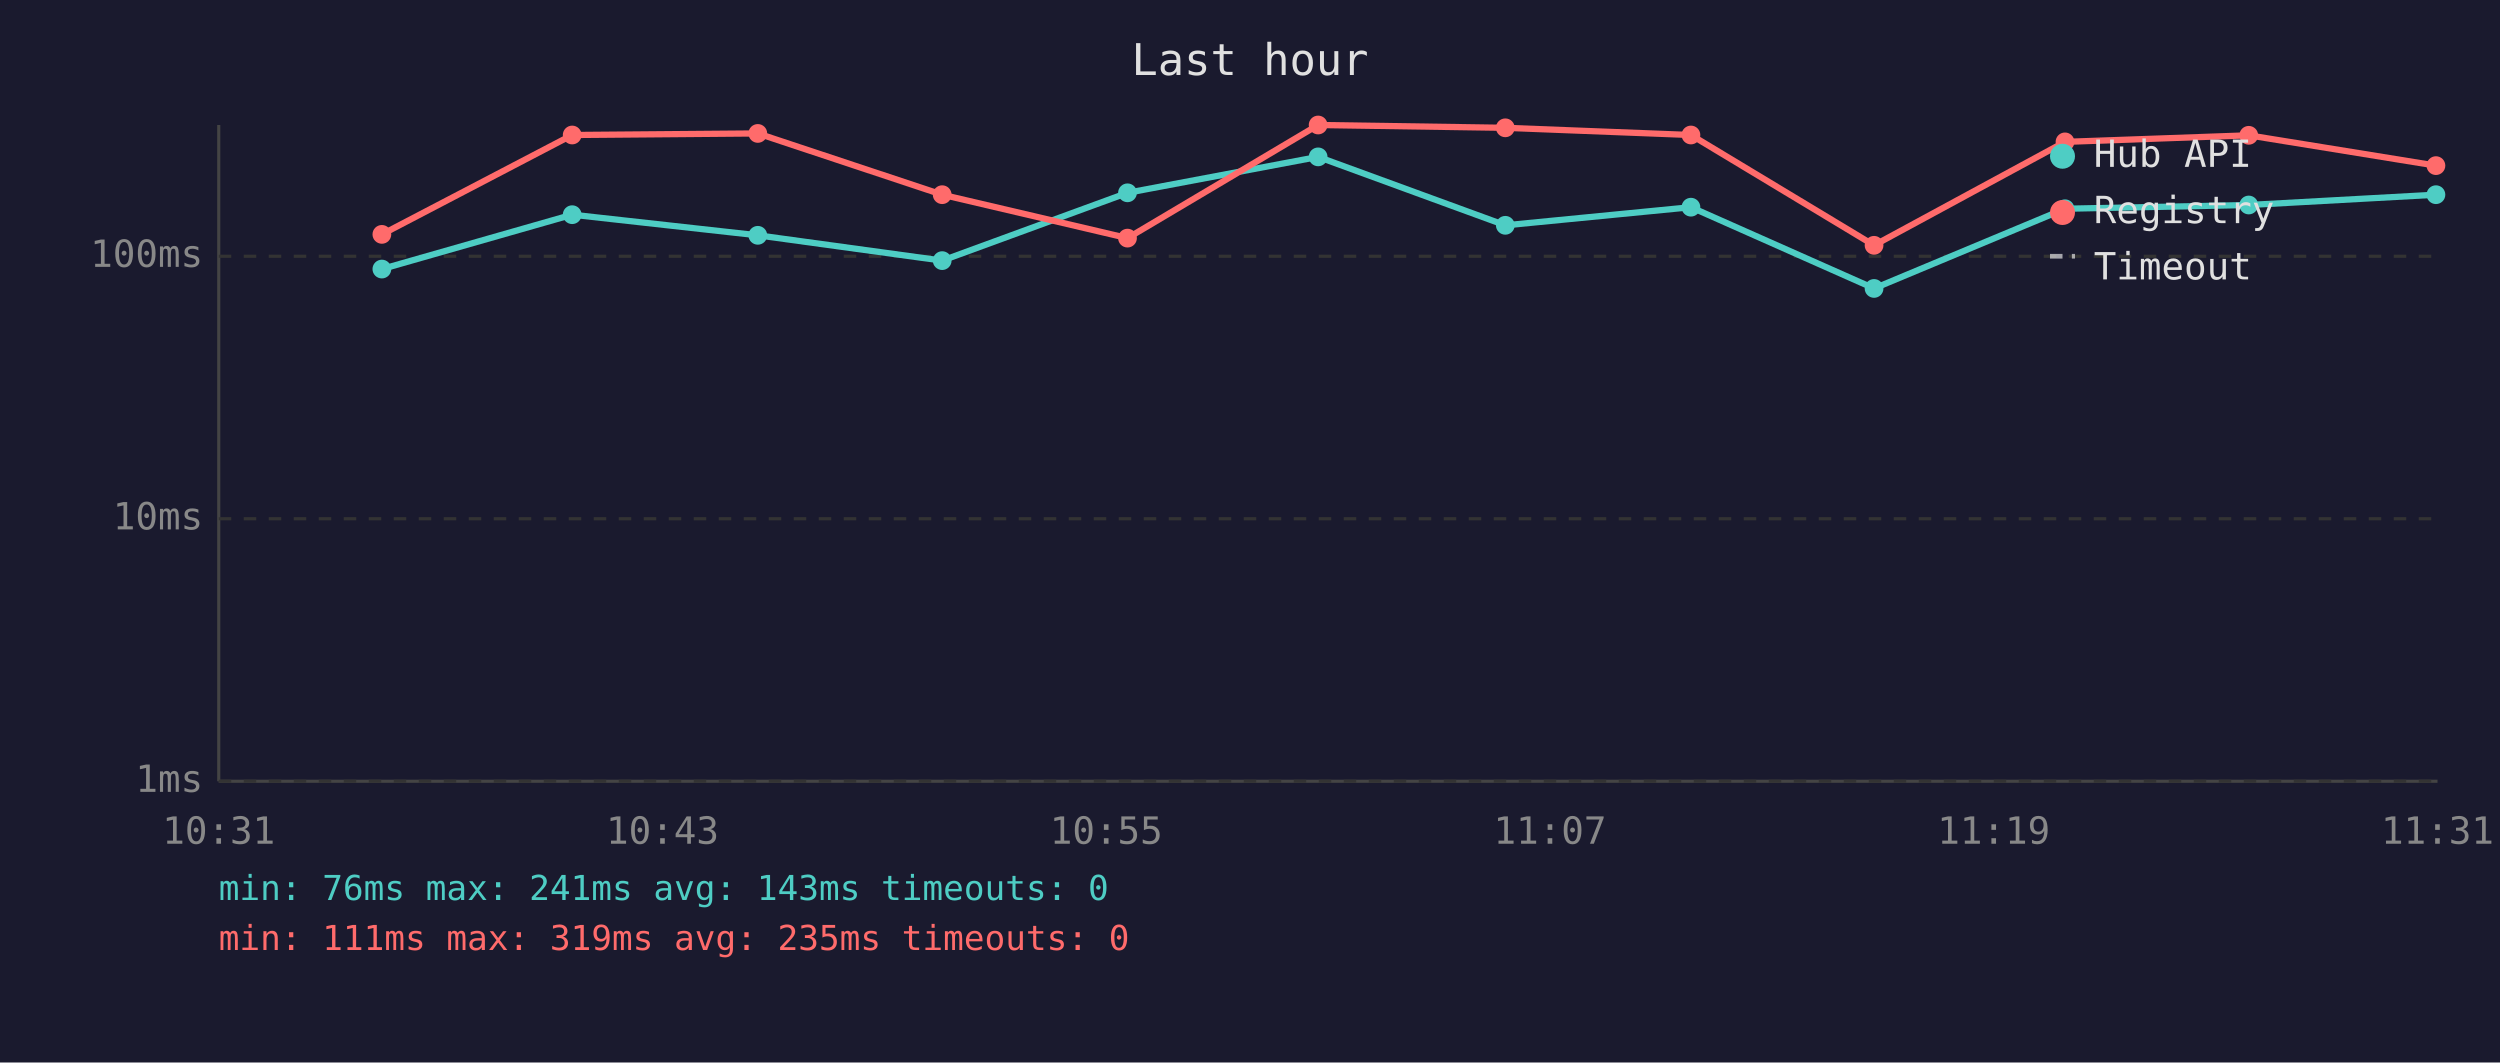
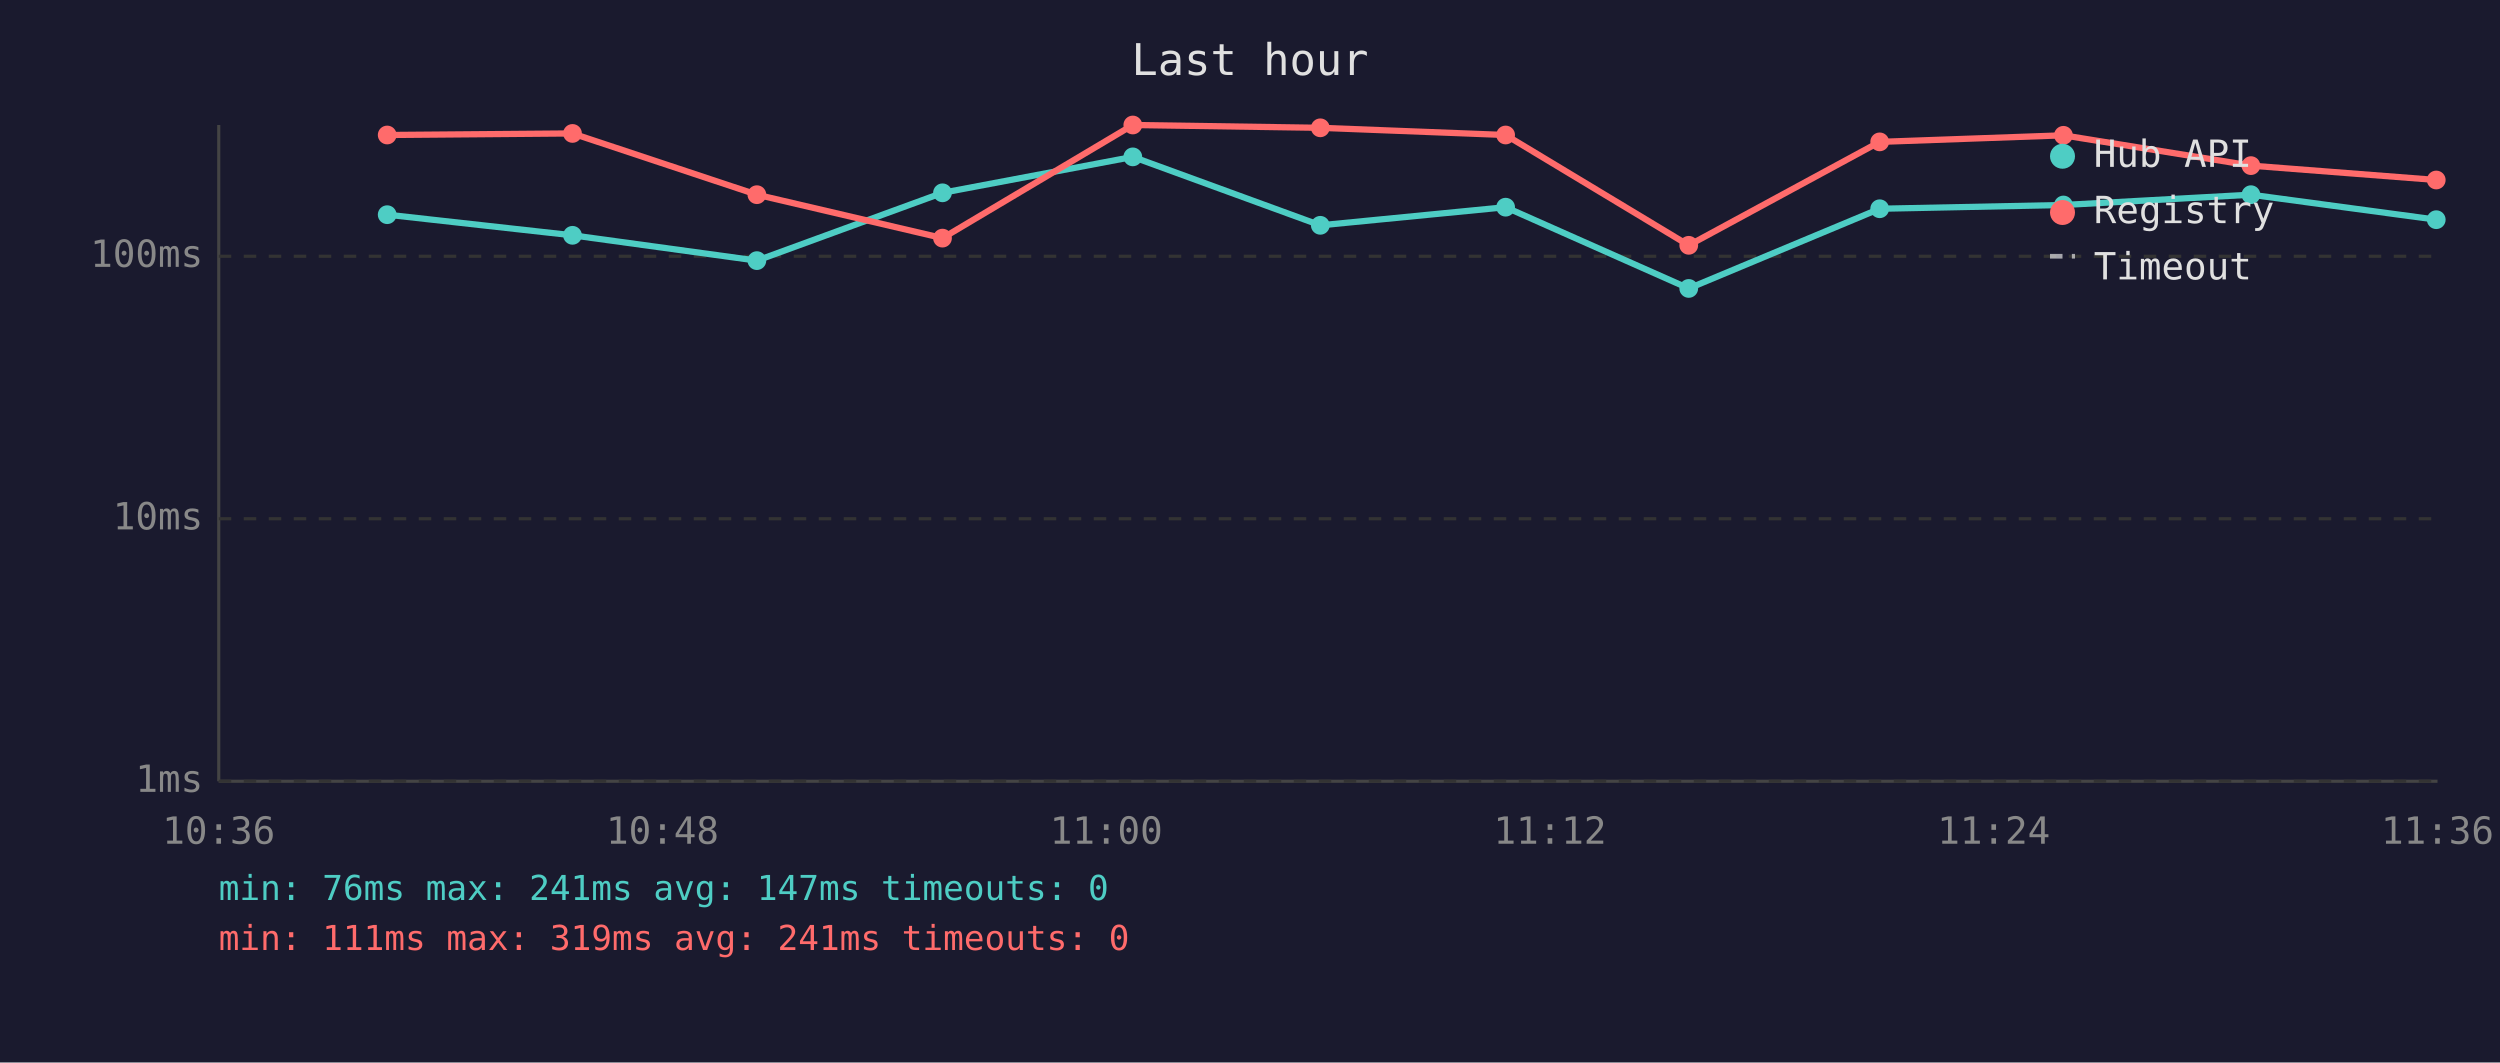
<svg xmlns="http://www.w3.org/2000/svg" viewBox="0 0 800 340" font-family="monospace" font-size="12">
  <rect width="800" height="340" fill="#1a1a2e" />
  <text x="400" y="24" fill="#e0e0e0" font-size="14" text-anchor="middle">Last hour</text>
  <line x1="70" y1="40" x2="70" y2="250" stroke="#444" stroke-width="1" />
  <line x1="70" y1="250" x2="780" y2="250" stroke="#444" stroke-width="1" />
  <line x1="70" y1="250" x2="780" y2="250" stroke="#333" stroke-width="1" stroke-dasharray="4" />
  <text x="65" y="250" fill="#888" text-anchor="end" dominant-baseline="middle">1ms</text>
  <line x1="70" y1="166" x2="780" y2="166" stroke="#333" stroke-width="1" stroke-dasharray="4" />
  <text x="65" y="166" fill="#888" text-anchor="end" dominant-baseline="middle">10ms</text>
  <line x1="70" y1="82" x2="780" y2="82" stroke="#333" stroke-width="1" stroke-dasharray="4" />
  <text x="65" y="82" fill="#888" text-anchor="end" dominant-baseline="middle">100ms</text>
-   <text x="70" y="270" fill="#888" text-anchor="middle">10:31</text>
-   <text x="212" y="270" fill="#888" text-anchor="middle">10:43</text>
-   <text x="354" y="270" fill="#888" text-anchor="middle">10:55</text>
-   <text x="496" y="270" fill="#888" text-anchor="middle">11:07</text>
-   <text x="638" y="270" fill="#888" text-anchor="middle">11:19</text>
-   <text x="780" y="270" fill="#888" text-anchor="middle">11:31</text>
-   <polyline points="122.2,86.1 183.1,68.7 242.5,75.3 301.5,83.4 360.8,61.7 421.8,50.2 481.7,72.1 541.1,66.3 599.7,92.3 660.8,66.8 719.6,65.6 779.5,62.3" fill="none" stroke="#4ecdc4" stroke-width="2" opacity="1" />
-   <circle cx="122.2" cy="86.1" r="3" fill="#4ecdc4" />
-   <circle cx="183.1" cy="68.7" r="3" fill="#4ecdc4" />
-   <circle cx="242.5" cy="75.3" r="3" fill="#4ecdc4" />
-   <circle cx="301.5" cy="83.4" r="3" fill="#4ecdc4" />
-   <circle cx="360.8" cy="61.7" r="3" fill="#4ecdc4" />
-   <circle cx="421.8" cy="50.2" r="3" fill="#4ecdc4" />
-   <circle cx="481.7" cy="72.1" r="3" fill="#4ecdc4" />
-   <circle cx="541.1" cy="66.3" r="3" fill="#4ecdc4" />
-   <circle cx="599.7" cy="92.3" r="3" fill="#4ecdc4" />
-   <circle cx="660.8" cy="66.8" r="3" fill="#4ecdc4" />
-   <circle cx="719.6" cy="65.6" r="3" fill="#4ecdc4" />
-   <circle cx="779.5" cy="62.3" r="3" fill="#4ecdc4" />
-   <polyline points="122.2,75.0 183.1,43.2 242.5,42.7 301.5,62.3 360.8,76.2 421.8,40.0 481.7,40.9 541.1,43.2 599.7,78.5 660.8,45.4 719.6,43.3 779.5,53.0" fill="none" stroke="#ff6b6b" stroke-width="2" opacity="1" />
-   <circle cx="122.2" cy="75.0" r="3" fill="#ff6b6b" />
-   <circle cx="183.1" cy="43.2" r="3" fill="#ff6b6b" />
-   <circle cx="242.5" cy="42.7" r="3" fill="#ff6b6b" />
-   <circle cx="301.5" cy="62.3" r="3" fill="#ff6b6b" />
-   <circle cx="360.8" cy="76.2" r="3" fill="#ff6b6b" />
-   <circle cx="421.8" cy="40.0" r="3" fill="#ff6b6b" />
-   <circle cx="481.7" cy="40.9" r="3" fill="#ff6b6b" />
-   <circle cx="541.1" cy="43.2" r="3" fill="#ff6b6b" />
-   <circle cx="599.7" cy="78.5" r="3" fill="#ff6b6b" />
-   <circle cx="660.8" cy="45.4" r="3" fill="#ff6b6b" />
-   <circle cx="719.6" cy="43.3" r="3" fill="#ff6b6b" />
-   <circle cx="779.5" cy="53.0" r="3" fill="#ff6b6b" />
+   <text x="70" y="270" fill="#888" text-anchor="middle">10:36</text>
+   <text x="212" y="270" fill="#888" text-anchor="middle">10:48</text>
+   <text x="354" y="270" fill="#888" text-anchor="middle">11:00</text>
+   <text x="496" y="270" fill="#888" text-anchor="middle">11:12</text>
+   <text x="638" y="270" fill="#888" text-anchor="middle">11:24</text>
+   <text x="780" y="270" fill="#888" text-anchor="middle">11:36</text>
+   <polyline points="123.9,68.7 183.2,75.3 242.2,83.4 301.6,61.7 362.5,50.2 422.5,72.1 481.8,66.3 540.4,92.3 601.5,66.8 660.3,65.6 720.3,62.3 779.6,70.3" fill="none" stroke="#4ecdc4" stroke-width="2" opacity="1" />
+   <circle cx="123.9" cy="68.7" r="3" fill="#4ecdc4" />
+   <circle cx="183.2" cy="75.3" r="3" fill="#4ecdc4" />
+   <circle cx="242.2" cy="83.4" r="3" fill="#4ecdc4" />
+   <circle cx="301.6" cy="61.7" r="3" fill="#4ecdc4" />
+   <circle cx="362.5" cy="50.2" r="3" fill="#4ecdc4" />
+   <circle cx="422.5" cy="72.1" r="3" fill="#4ecdc4" />
+   <circle cx="481.8" cy="66.3" r="3" fill="#4ecdc4" />
+   <circle cx="540.4" cy="92.3" r="3" fill="#4ecdc4" />
+   <circle cx="601.5" cy="66.8" r="3" fill="#4ecdc4" />
+   <circle cx="660.3" cy="65.6" r="3" fill="#4ecdc4" />
+   <circle cx="720.3" cy="62.3" r="3" fill="#4ecdc4" />
+   <circle cx="779.6" cy="70.3" r="3" fill="#4ecdc4" />
+   <polyline points="123.9,43.2 183.2,42.7 242.2,62.3 301.6,76.2 362.5,40.0 422.5,40.9 481.8,43.2 540.4,78.5 601.5,45.4 660.3,43.3 720.3,53.0 779.6,57.6" fill="none" stroke="#ff6b6b" stroke-width="2" opacity="1" />
+   <circle cx="123.9" cy="43.2" r="3" fill="#ff6b6b" />
+   <circle cx="183.2" cy="42.7" r="3" fill="#ff6b6b" />
+   <circle cx="242.2" cy="62.3" r="3" fill="#ff6b6b" />
+   <circle cx="301.6" cy="76.2" r="3" fill="#ff6b6b" />
+   <circle cx="362.5" cy="40.0" r="3" fill="#ff6b6b" />
+   <circle cx="422.5" cy="40.9" r="3" fill="#ff6b6b" />
+   <circle cx="481.8" cy="43.2" r="3" fill="#ff6b6b" />
+   <circle cx="540.4" cy="78.5" r="3" fill="#ff6b6b" />
+   <circle cx="601.5" cy="45.4" r="3" fill="#ff6b6b" />
+   <circle cx="660.3" cy="43.3" r="3" fill="#ff6b6b" />
+   <circle cx="720.3" cy="53.0" r="3" fill="#ff6b6b" />
+   <circle cx="779.6" cy="57.6" r="3" fill="#ff6b6b" />
  <circle cx="660" cy="50" r="4" fill="#4ecdc4" />
  <text x="670" y="50" fill="#e0e0e0" dominant-baseline="middle">Hub API</text>
  <circle cx="660" cy="68" r="4" fill="#ff6b6b" />
  <text x="670" y="68" fill="#e0e0e0" dominant-baseline="middle">Registry</text>
  <line x1="656" y1="82" x2="664" y2="82" stroke="#e0e0e0" stroke-width="1.5" stroke-dasharray="4,3" opacity="0.7" />
  <text x="670" y="86" fill="#e0e0e0" dominant-baseline="middle">Timeout</text>
-   <text x="70" y="288" fill="#4ecdc4" font-size="11">min: 76ms  max: 241ms  avg: 143ms  timeouts: 0</text>
-   <text x="70" y="304" fill="#ff6b6b" font-size="11">min: 111ms  max: 319ms  avg: 235ms  timeouts: 0</text>
+   <text x="70" y="288" fill="#4ecdc4" font-size="11">min: 76ms  max: 241ms  avg: 147ms  timeouts: 0</text>
+   <text x="70" y="304" fill="#ff6b6b" font-size="11">min: 111ms  max: 319ms  avg: 241ms  timeouts: 0</text>
</svg>
